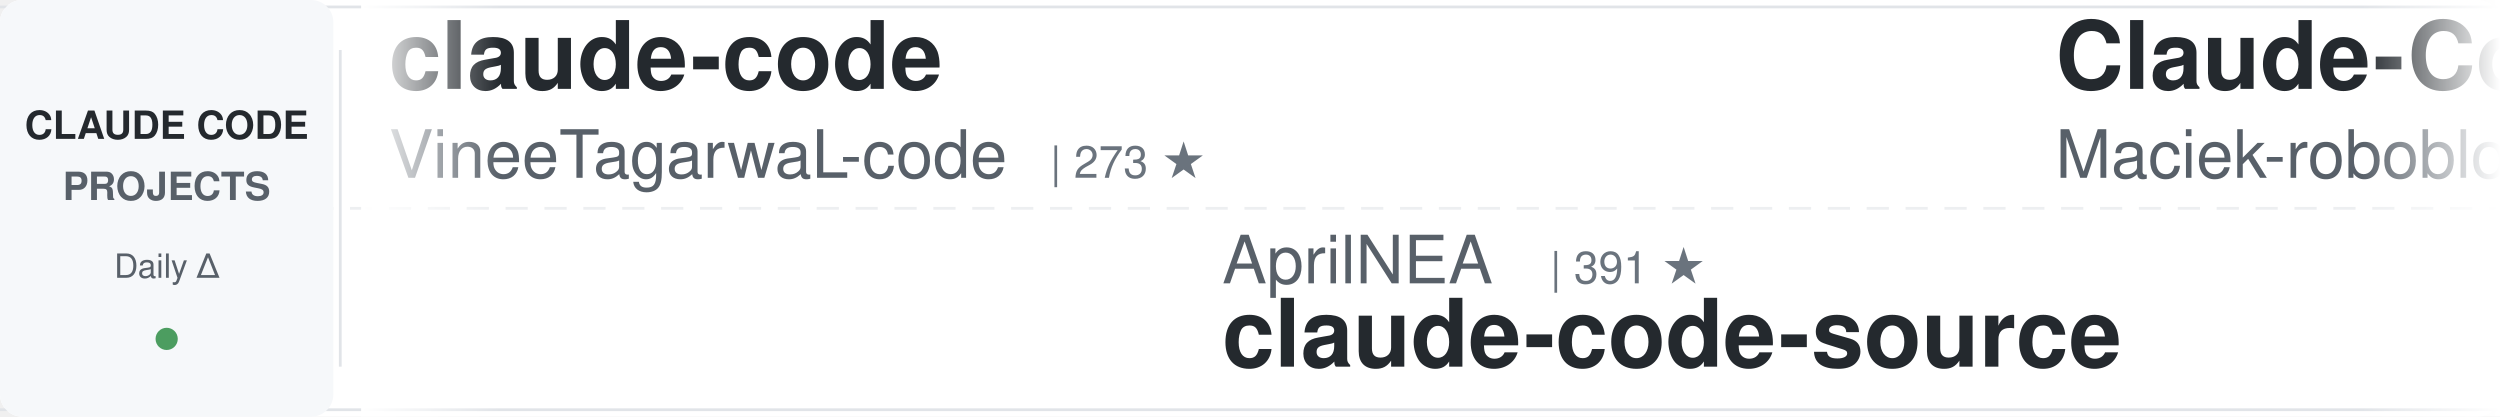
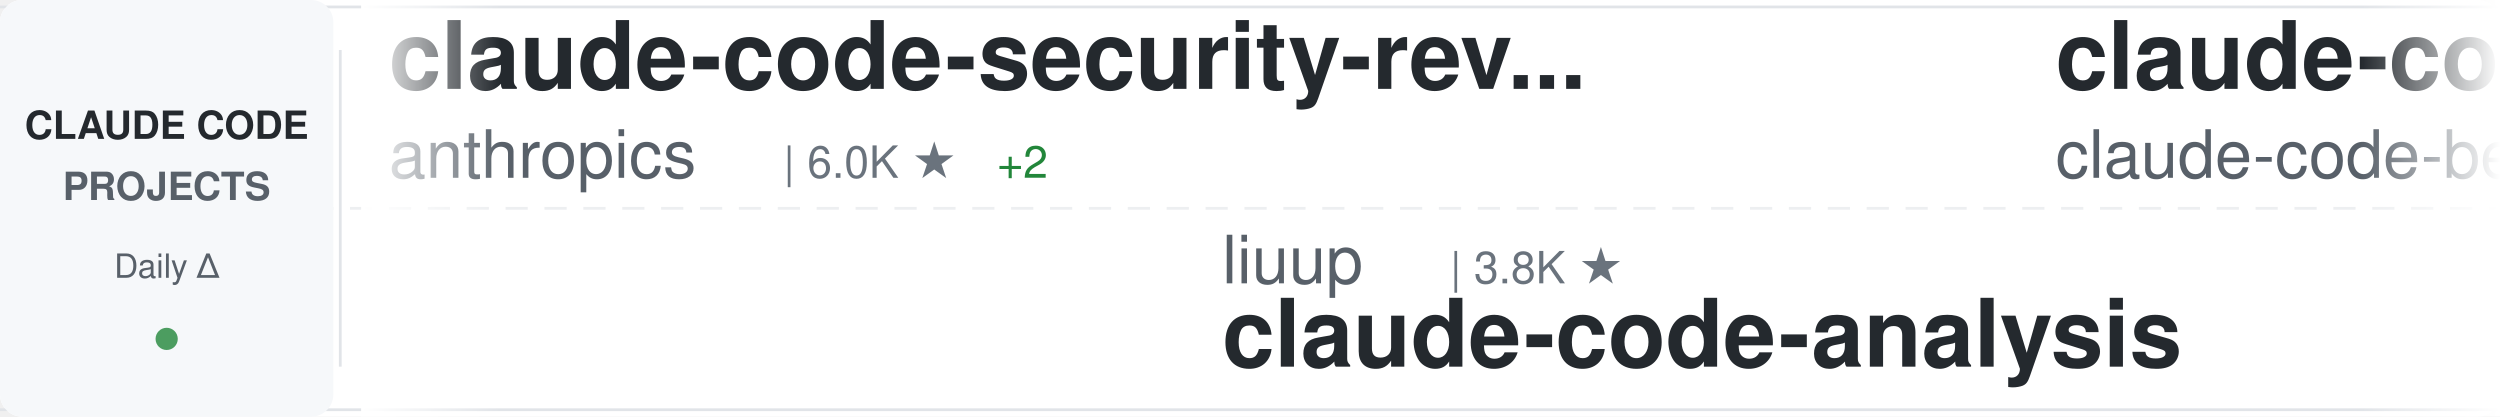
<svg xmlns="http://www.w3.org/2000/svg" width="900" height="150">
  <defs>
    <linearGradient id="awesomeLeftFade" x1="0%" y1="0%" x2="100%" y2="0%">
      <stop offset="0%" style="stop-color:#ffffff;stop-opacity:1" />
      <stop offset="100%" style="stop-color:#ffffff;stop-opacity:0" />
    </linearGradient>
    <linearGradient id="awesomeRightFade" x1="0%" y1="0%" x2="100%" y2="0%">
      <stop offset="0%" style="stop-color:#ffffff;stop-opacity:0" />
      <stop offset="100%" style="stop-color:#ffffff;stop-opacity:1" />
    </linearGradient>
  </defs>
  <rect width="900" height="150" fill="#ffffff" rx="8" />
  <rect x="0" y="2" width="900" height="1" fill="#e1e4e8" />
  <rect x="0" y="147" width="900" height="1" fill="#e1e4e8" />
  <line x1="0" y1="75" x2="900" y2="75" stroke="#e1e4e8" stroke-width="1" stroke-dasharray="8 6" opacity="0.6" />
  <rect x="0" y="0" width="120" height="150" fill="#f6f8fa" rx="8" />
  <text x="60" y="50" font-family="-apple-system, BlinkMacSystemFont, 'Segoe UI', Helvetica, Arial, sans-serif" font-size="14" font-weight="600" fill="#24292e" text-anchor="middle">CLAUDE CODE</text>
  <text x="60" y="72" font-family="-apple-system, BlinkMacSystemFont, 'Segoe UI', Helvetica, Arial, sans-serif" font-size="14" font-weight="600" fill="#586069" text-anchor="middle">PROJECTS</text>
  <text x="60" y="100" font-family="-apple-system, BlinkMacSystemFont, 'Segoe UI', Helvetica, Arial, sans-serif" font-size="12" font-weight="500" fill="#586069" text-anchor="middle">Daily Δ</text>
  <circle cx="60" cy="122" r="4" fill="#22863a" opacity="0.8" />
  <rect x="122" y="18" width="1" height="114" fill="#e1e4e8" />
  <clipPath id="awesomeTickerClip">
    <rect x="130" y="0" width="770" height="150" />
  </clipPath>
  <g clip-path="url(#awesomeTickerClip)">
    <g id="awesomeTickerItems">
      <animateTransform attributeName="transform" attributeType="XML" type="translate" from="0 0" to="-3000 0" dur="54s" repeatCount="indefinite" />
      <g transform="translate(0, 0)">
-         <text x="140" y="32" font-family="-apple-system, BlinkMacSystemFont, 'Segoe UI', Helvetica, Arial, sans-serif" font-size="34" font-weight="600" fill="#24292e">claude-code</text>
-         <text x="140" y="64" font-family="-apple-system, BlinkMacSystemFont, 'Segoe UI', Helvetica, Arial, sans-serif" font-size="24" font-weight="400" fill="#586069">VineeTagarwaL-code</text>
-         <text x="378" y="64" font-family="-apple-system, BlinkMacSystemFont, 'Segoe UI', Helvetica, Arial, sans-serif" font-size="16" font-weight="500" fill="#6a737d">| 273 ★</text>
+         <text x="140" y="32" font-family="-apple-system, BlinkMacSystemFont, 'Segoe UI', Helvetica, Arial, sans-serif" font-size="34" font-weight="600" fill="#24292e">claude-code-security-rev...</text>
+         <text x="140" y="64" font-family="-apple-system, BlinkMacSystemFont, 'Segoe UI', Helvetica, Arial, sans-serif" font-size="24" font-weight="400" fill="#586069">anthropics</text>
+         <text x="282" y="64" font-family="-apple-system, BlinkMacSystemFont, 'Segoe UI', Helvetica, Arial, sans-serif" font-size="16" font-weight="500" fill="#6a737d">| 6.0K ★</text>
+         <text x="359" y="64" font-family="-apple-system, BlinkMacSystemFont, 'Segoe UI', Helvetica, Arial, sans-serif" font-size="16" font-weight="500" fill="#22863a"> +2</text>
      </g>
      <g transform="translate(300, 0)">
-         <text x="140" y="102" font-family="-apple-system, BlinkMacSystemFont, 'Segoe UI', Helvetica, Arial, sans-serif" font-size="24" font-weight="400" fill="#586069">AprilNEA</text>
-         <text x="258" y="102" font-family="-apple-system, BlinkMacSystemFont, 'Segoe UI', Helvetica, Arial, sans-serif" font-size="16" font-weight="500" fill="#6a737d">| 391 ★</text>
-         <text x="140" y="132" font-family="-apple-system, BlinkMacSystemFont, 'Segoe UI', Helvetica, Arial, sans-serif" font-size="34" font-weight="600" fill="#24292e">claude-code-source</text>
+         <text x="140" y="102" font-family="-apple-system, BlinkMacSystemFont, 'Segoe UI', Helvetica, Arial, sans-serif" font-size="24" font-weight="400" fill="#586069">liuup</text>
+         <text x="222" y="102" font-family="-apple-system, BlinkMacSystemFont, 'Segoe UI', Helvetica, Arial, sans-serif" font-size="16" font-weight="500" fill="#6a737d">| 3.8K ★</text>
+         <text x="140" y="132" font-family="-apple-system, BlinkMacSystemFont, 'Segoe UI', Helvetica, Arial, sans-serif" font-size="34" font-weight="600" fill="#24292e">claude-code-analysis</text>
      </g>
      <g transform="translate(600, 0)">
-         <text x="140" y="32" font-family="-apple-system, BlinkMacSystemFont, 'Segoe UI', Helvetica, Arial, sans-serif" font-size="34" font-weight="600" fill="#24292e">Claude-Code-Usage-Monito...</text>
-         <text x="140" y="64" font-family="-apple-system, BlinkMacSystemFont, 'Segoe UI', Helvetica, Arial, sans-serif" font-size="24" font-weight="400" fill="#586069">Maciek-roboblog</text>
-         <text x="342" y="64" font-family="-apple-system, BlinkMacSystemFont, 'Segoe UI', Helvetica, Arial, sans-serif" font-size="16" font-weight="500" fill="#6a737d">| 8.6K ★</text>
+         <text x="140" y="32" font-family="-apple-system, BlinkMacSystemFont, 'Segoe UI', Helvetica, Arial, sans-serif" font-size="34" font-weight="600" fill="#24292e">claude-code</text>
+         <text x="140" y="64" font-family="-apple-system, BlinkMacSystemFont, 'Segoe UI', Helvetica, Arial, sans-serif" font-size="24" font-weight="400" fill="#586069">claude-code-best</text>
+         <text x="354" y="64" font-family="-apple-system, BlinkMacSystemFont, 'Segoe UI', Helvetica, Arial, sans-serif" font-size="16" font-weight="500" fill="#6a737d">| 22.2K ★</text>
+         <text x="440" y="64" font-family="-apple-system, BlinkMacSystemFont, 'Segoe UI', Helvetica, Arial, sans-serif" font-size="16" font-weight="500" fill="#22863a"> +1</text>
      </g>
      <g transform="translate(900, 0)">
-         <text x="140" y="102" font-family="-apple-system, BlinkMacSystemFont, 'Segoe UI', Helvetica, Arial, sans-serif" font-size="24" font-weight="400" fill="#586069">Piebald-AI</text>
-         <text x="282" y="102" font-family="-apple-system, BlinkMacSystemFont, 'Segoe UI', Helvetica, Arial, sans-serif" font-size="16" font-weight="500" fill="#6a737d">| 12.4K ★</text>
-         <text x="368" y="102" font-family="-apple-system, BlinkMacSystemFont, 'Segoe UI', Helvetica, Arial, sans-serif" font-size="16" font-weight="500" fill="#22863a"> +1</text>
-         <text x="140" y="132" font-family="-apple-system, BlinkMacSystemFont, 'Segoe UI', Helvetica, Arial, sans-serif" font-size="34" font-weight="600" fill="#24292e">claude-code-system-promp...</text>
+         <text x="140" y="102" font-family="-apple-system, BlinkMacSystemFont, 'Segoe UI', Helvetica, Arial, sans-serif" font-size="24" font-weight="400" fill="#586069">edmund-io</text>
+         <text x="270" y="102" font-family="-apple-system, BlinkMacSystemFont, 'Segoe UI', Helvetica, Arial, sans-serif" font-size="16" font-weight="500" fill="#6a737d">| 1.5K ★</text>
+         <text x="140" y="132" font-family="-apple-system, BlinkMacSystemFont, 'Segoe UI', Helvetica, Arial, sans-serif" font-size="34" font-weight="600" fill="#24292e">edmunds-claude-code</text>
      </g>
      <g transform="translate(1200, 0)">
-         <text x="140" y="32" font-family="-apple-system, BlinkMacSystemFont, 'Segoe UI', Helvetica, Arial, sans-serif" font-size="34" font-weight="600" fill="#24292e">claude-code-proxy</text>
-         <text x="140" y="64" font-family="-apple-system, BlinkMacSystemFont, 'Segoe UI', Helvetica, Arial, sans-serif" font-size="24" font-weight="400" fill="#586069">1rgs</text>
-         <text x="210" y="64" font-family="-apple-system, BlinkMacSystemFont, 'Segoe UI', Helvetica, Arial, sans-serif" font-size="16" font-weight="500" fill="#6a737d">| 3.7K ★</text>
-         <text x="287" y="64" font-family="-apple-system, BlinkMacSystemFont, 'Segoe UI', Helvetica, Arial, sans-serif" font-size="16" font-weight="500" fill="#22863a"> +1</text>
+         <text x="140" y="32" font-family="-apple-system, BlinkMacSystemFont, 'Segoe UI', Helvetica, Arial, sans-serif" font-size="34" font-weight="600" fill="#24292e">claude-code-tudou</text>
+         <text x="140" y="64" font-family="-apple-system, BlinkMacSystemFont, 'Segoe UI', Helvetica, Arial, sans-serif" font-size="24" font-weight="400" fill="#586069">AICoderTudou</text>
+         <text x="306" y="64" font-family="-apple-system, BlinkMacSystemFont, 'Segoe UI', Helvetica, Arial, sans-serif" font-size="16" font-weight="500" fill="#6a737d">| 496 ★</text>
      </g>
      <g transform="translate(1500, 0)">
-         <text x="140" y="102" font-family="-apple-system, BlinkMacSystemFont, 'Segoe UI', Helvetica, Arial, sans-serif" font-size="24" font-weight="400" fill="#586069">krusemediallc</text>
-         <text x="318" y="102" font-family="-apple-system, BlinkMacSystemFont, 'Segoe UI', Helvetica, Arial, sans-serif" font-size="16" font-weight="500" fill="#6a737d">| 1.4K ★</text>
-         <text x="395" y="102" font-family="-apple-system, BlinkMacSystemFont, 'Segoe UI', Helvetica, Arial, sans-serif" font-size="16" font-weight="500" fill="#22863a"> +1</text>
-         <text x="140" y="132" font-family="-apple-system, BlinkMacSystemFont, 'Segoe UI', Helvetica, Arial, sans-serif" font-size="34" font-weight="600" fill="#24292e">arcads-claude-code</text>
+         <text x="140" y="102" font-family="-apple-system, BlinkMacSystemFont, 'Segoe UI', Helvetica, Arial, sans-serif" font-size="24" font-weight="400" fill="#586069">Donchitos</text>
+         <text x="270" y="102" font-family="-apple-system, BlinkMacSystemFont, 'Segoe UI', Helvetica, Arial, sans-serif" font-size="16" font-weight="500" fill="#6a737d">| 24.5K ★</text>
+         <text x="356" y="102" font-family="-apple-system, BlinkMacSystemFont, 'Segoe UI', Helvetica, Arial, sans-serif" font-size="16" font-weight="500" fill="#22863a"> +4</text>
+         <text x="140" y="132" font-family="-apple-system, BlinkMacSystemFont, 'Segoe UI', Helvetica, Arial, sans-serif" font-size="34" font-weight="600" fill="#24292e">Claude-Code-Game-Studios</text>
      </g>
      <g transform="translate(1800, 0)">
-         <text x="140" y="32" font-family="-apple-system, BlinkMacSystemFont, 'Segoe UI', Helvetica, Arial, sans-serif" font-size="34" font-weight="600" fill="#24292e">claude-coder</text>
-         <text x="140" y="64" font-family="-apple-system, BlinkMacSystemFont, 'Segoe UI', Helvetica, Arial, sans-serif" font-size="24" font-weight="400" fill="#586069">kodu-ai</text>
-         <text x="246" y="64" font-family="-apple-system, BlinkMacSystemFont, 'Segoe UI', Helvetica, Arial, sans-serif" font-size="16" font-weight="500" fill="#6a737d">| 5.2K ★</text>
+         <text x="140" y="32" font-family="-apple-system, BlinkMacSystemFont, 'Segoe UI', Helvetica, Arial, sans-serif" font-size="34" font-weight="600" fill="#24292e">claude-code-from-source</text>
+         <text x="140" y="64" font-family="-apple-system, BlinkMacSystemFont, 'Segoe UI', Helvetica, Arial, sans-serif" font-size="24" font-weight="400" fill="#586069">alejandrobalderas</text>
+         <text x="366" y="64" font-family="-apple-system, BlinkMacSystemFont, 'Segoe UI', Helvetica, Arial, sans-serif" font-size="16" font-weight="500" fill="#6a737d">| 2.8K ★</text>
+         <text x="443" y="64" font-family="-apple-system, BlinkMacSystemFont, 'Segoe UI', Helvetica, Arial, sans-serif" font-size="16" font-weight="500" fill="#22863a"> +2</text>
      </g>
      <g transform="translate(2100, 0)">
+         <text x="140" y="102" font-family="-apple-system, BlinkMacSystemFont, 'Segoe UI', Helvetica, Arial, sans-serif" font-size="24" font-weight="400" fill="#586069">xorespesp</text>
+         <text x="270" y="102" font-family="-apple-system, BlinkMacSystemFont, 'Segoe UI', Helvetica, Arial, sans-serif" font-size="16" font-weight="500" fill="#6a737d">| 230 ★</text>
+         <text x="140" y="132" font-family="-apple-system, BlinkMacSystemFont, 'Segoe UI', Helvetica, Arial, sans-serif" font-size="34" font-weight="600" fill="#24292e">claude-code</text>
+       </g>
+       <g transform="translate(2400, 0)">
+         <text x="140" y="32" font-family="-apple-system, BlinkMacSystemFont, 'Segoe UI', Helvetica, Arial, sans-serif" font-size="34" font-weight="600" fill="#24292e">claude-code-prompts</text>
+         <text x="140" y="64" font-family="-apple-system, BlinkMacSystemFont, 'Segoe UI', Helvetica, Arial, sans-serif" font-size="24" font-weight="400" fill="#586069">repowise-dev</text>
+         <text x="306" y="64" font-family="-apple-system, BlinkMacSystemFont, 'Segoe UI', Helvetica, Arial, sans-serif" font-size="16" font-weight="500" fill="#6a737d">| 1.2K ★</text>
+       </g>
+       <g transform="translate(2700, 0)">
        <text x="140" y="102" font-family="-apple-system, BlinkMacSystemFont, 'Segoe UI', Helvetica, Arial, sans-serif" font-size="24" font-weight="400" fill="#586069">alex000kim</text>
        <text x="282" y="102" font-family="-apple-system, BlinkMacSystemFont, 'Segoe UI', Helvetica, Arial, sans-serif" font-size="16" font-weight="500" fill="#6a737d">| 233 ★</text>
        <text x="140" y="132" font-family="-apple-system, BlinkMacSystemFont, 'Segoe UI', Helvetica, Arial, sans-serif" font-size="34" font-weight="600" fill="#24292e">claude-code</text>
      </g>
-       <g transform="translate(2400, 0)">
-         <text x="140" y="32" font-family="-apple-system, BlinkMacSystemFont, 'Segoe UI', Helvetica, Arial, sans-serif" font-size="34" font-weight="600" fill="#24292e">everything-claude-code</text>
-         <text x="140" y="64" font-family="-apple-system, BlinkMacSystemFont, 'Segoe UI', Helvetica, Arial, sans-serif" font-size="24" font-weight="400" fill="#586069">WorldFlowAI</text>
-         <text x="294" y="64" font-family="-apple-system, BlinkMacSystemFont, 'Segoe UI', Helvetica, Arial, sans-serif" font-size="16" font-weight="500" fill="#6a737d">| 1.6K ★</text>
-         <text x="371" y="64" font-family="-apple-system, BlinkMacSystemFont, 'Segoe UI', Helvetica, Arial, sans-serif" font-size="16" font-weight="500" fill="#22863a"> +10</text>
-       </g>
-       <g transform="translate(2700, 0)">
-         <text x="140" y="102" font-family="-apple-system, BlinkMacSystemFont, 'Segoe UI', Helvetica, Arial, sans-serif" font-size="24" font-weight="400" fill="#586069">shareAI-lab</text>
-         <text x="294" y="102" font-family="-apple-system, BlinkMacSystemFont, 'Segoe UI', Helvetica, Arial, sans-serif" font-size="16" font-weight="500" fill="#6a737d">| 75.0K ★</text>
-         <text x="380" y="102" font-family="-apple-system, BlinkMacSystemFont, 'Segoe UI', Helvetica, Arial, sans-serif" font-size="16" font-weight="500" fill="#22863a"> +23</text>
-         <text x="140" y="132" font-family="-apple-system, BlinkMacSystemFont, 'Segoe UI', Helvetica, Arial, sans-serif" font-size="34" font-weight="600" fill="#24292e">learn-claude-code</text>
-       </g>
      <g transform="translate(3000, 0)">
-         <text x="140" y="32" font-family="-apple-system, BlinkMacSystemFont, 'Segoe UI', Helvetica, Arial, sans-serif" font-size="34" font-weight="600" fill="#24292e">claude-code</text>
-         <text x="140" y="64" font-family="-apple-system, BlinkMacSystemFont, 'Segoe UI', Helvetica, Arial, sans-serif" font-size="24" font-weight="400" fill="#586069">VineeTagarwaL-code</text>
-         <text x="378" y="64" font-family="-apple-system, BlinkMacSystemFont, 'Segoe UI', Helvetica, Arial, sans-serif" font-size="16" font-weight="500" fill="#6a737d">| 273 ★</text>
+         <text x="140" y="32" font-family="-apple-system, BlinkMacSystemFont, 'Segoe UI', Helvetica, Arial, sans-serif" font-size="34" font-weight="600" fill="#24292e">claude-code-security-rev...</text>
+         <text x="140" y="64" font-family="-apple-system, BlinkMacSystemFont, 'Segoe UI', Helvetica, Arial, sans-serif" font-size="24" font-weight="400" fill="#586069">anthropics</text>
+         <text x="282" y="64" font-family="-apple-system, BlinkMacSystemFont, 'Segoe UI', Helvetica, Arial, sans-serif" font-size="16" font-weight="500" fill="#6a737d">| 6.0K ★</text>
+         <text x="359" y="64" font-family="-apple-system, BlinkMacSystemFont, 'Segoe UI', Helvetica, Arial, sans-serif" font-size="16" font-weight="500" fill="#22863a"> +2</text>
      </g>
      <g transform="translate(3300, 0)">
-         <text x="140" y="102" font-family="-apple-system, BlinkMacSystemFont, 'Segoe UI', Helvetica, Arial, sans-serif" font-size="24" font-weight="400" fill="#586069">AprilNEA</text>
-         <text x="258" y="102" font-family="-apple-system, BlinkMacSystemFont, 'Segoe UI', Helvetica, Arial, sans-serif" font-size="16" font-weight="500" fill="#6a737d">| 391 ★</text>
-         <text x="140" y="132" font-family="-apple-system, BlinkMacSystemFont, 'Segoe UI', Helvetica, Arial, sans-serif" font-size="34" font-weight="600" fill="#24292e">claude-code-source</text>
+         <text x="140" y="102" font-family="-apple-system, BlinkMacSystemFont, 'Segoe UI', Helvetica, Arial, sans-serif" font-size="24" font-weight="400" fill="#586069">liuup</text>
+         <text x="222" y="102" font-family="-apple-system, BlinkMacSystemFont, 'Segoe UI', Helvetica, Arial, sans-serif" font-size="16" font-weight="500" fill="#6a737d">| 3.8K ★</text>
+         <text x="140" y="132" font-family="-apple-system, BlinkMacSystemFont, 'Segoe UI', Helvetica, Arial, sans-serif" font-size="34" font-weight="600" fill="#24292e">claude-code-analysis</text>
      </g>
      <g transform="translate(3600, 0)">
-         <text x="140" y="32" font-family="-apple-system, BlinkMacSystemFont, 'Segoe UI', Helvetica, Arial, sans-serif" font-size="34" font-weight="600" fill="#24292e">Claude-Code-Usage-Monito...</text>
-         <text x="140" y="64" font-family="-apple-system, BlinkMacSystemFont, 'Segoe UI', Helvetica, Arial, sans-serif" font-size="24" font-weight="400" fill="#586069">Maciek-roboblog</text>
-         <text x="342" y="64" font-family="-apple-system, BlinkMacSystemFont, 'Segoe UI', Helvetica, Arial, sans-serif" font-size="16" font-weight="500" fill="#6a737d">| 8.6K ★</text>
+         <text x="140" y="32" font-family="-apple-system, BlinkMacSystemFont, 'Segoe UI', Helvetica, Arial, sans-serif" font-size="34" font-weight="600" fill="#24292e">claude-code</text>
+         <text x="140" y="64" font-family="-apple-system, BlinkMacSystemFont, 'Segoe UI', Helvetica, Arial, sans-serif" font-size="24" font-weight="400" fill="#586069">claude-code-best</text>
+         <text x="354" y="64" font-family="-apple-system, BlinkMacSystemFont, 'Segoe UI', Helvetica, Arial, sans-serif" font-size="16" font-weight="500" fill="#6a737d">| 22.2K ★</text>
+         <text x="440" y="64" font-family="-apple-system, BlinkMacSystemFont, 'Segoe UI', Helvetica, Arial, sans-serif" font-size="16" font-weight="500" fill="#22863a"> +1</text>
      </g>
      <g transform="translate(3900, 0)">
-         <text x="140" y="102" font-family="-apple-system, BlinkMacSystemFont, 'Segoe UI', Helvetica, Arial, sans-serif" font-size="24" font-weight="400" fill="#586069">Piebald-AI</text>
-         <text x="282" y="102" font-family="-apple-system, BlinkMacSystemFont, 'Segoe UI', Helvetica, Arial, sans-serif" font-size="16" font-weight="500" fill="#6a737d">| 12.4K ★</text>
-         <text x="368" y="102" font-family="-apple-system, BlinkMacSystemFont, 'Segoe UI', Helvetica, Arial, sans-serif" font-size="16" font-weight="500" fill="#22863a"> +1</text>
-         <text x="140" y="132" font-family="-apple-system, BlinkMacSystemFont, 'Segoe UI', Helvetica, Arial, sans-serif" font-size="34" font-weight="600" fill="#24292e">claude-code-system-promp...</text>
+         <text x="140" y="102" font-family="-apple-system, BlinkMacSystemFont, 'Segoe UI', Helvetica, Arial, sans-serif" font-size="24" font-weight="400" fill="#586069">edmund-io</text>
+         <text x="270" y="102" font-family="-apple-system, BlinkMacSystemFont, 'Segoe UI', Helvetica, Arial, sans-serif" font-size="16" font-weight="500" fill="#6a737d">| 1.5K ★</text>
+         <text x="140" y="132" font-family="-apple-system, BlinkMacSystemFont, 'Segoe UI', Helvetica, Arial, sans-serif" font-size="34" font-weight="600" fill="#24292e">edmunds-claude-code</text>
      </g>
    </g>
  </g>
  <rect x="130" y="0" width="50" height="150" fill="url(#awesomeLeftFade)" />
  <rect x="850" y="0" width="50" height="150" fill="url(#awesomeRightFade)" />
</svg>
